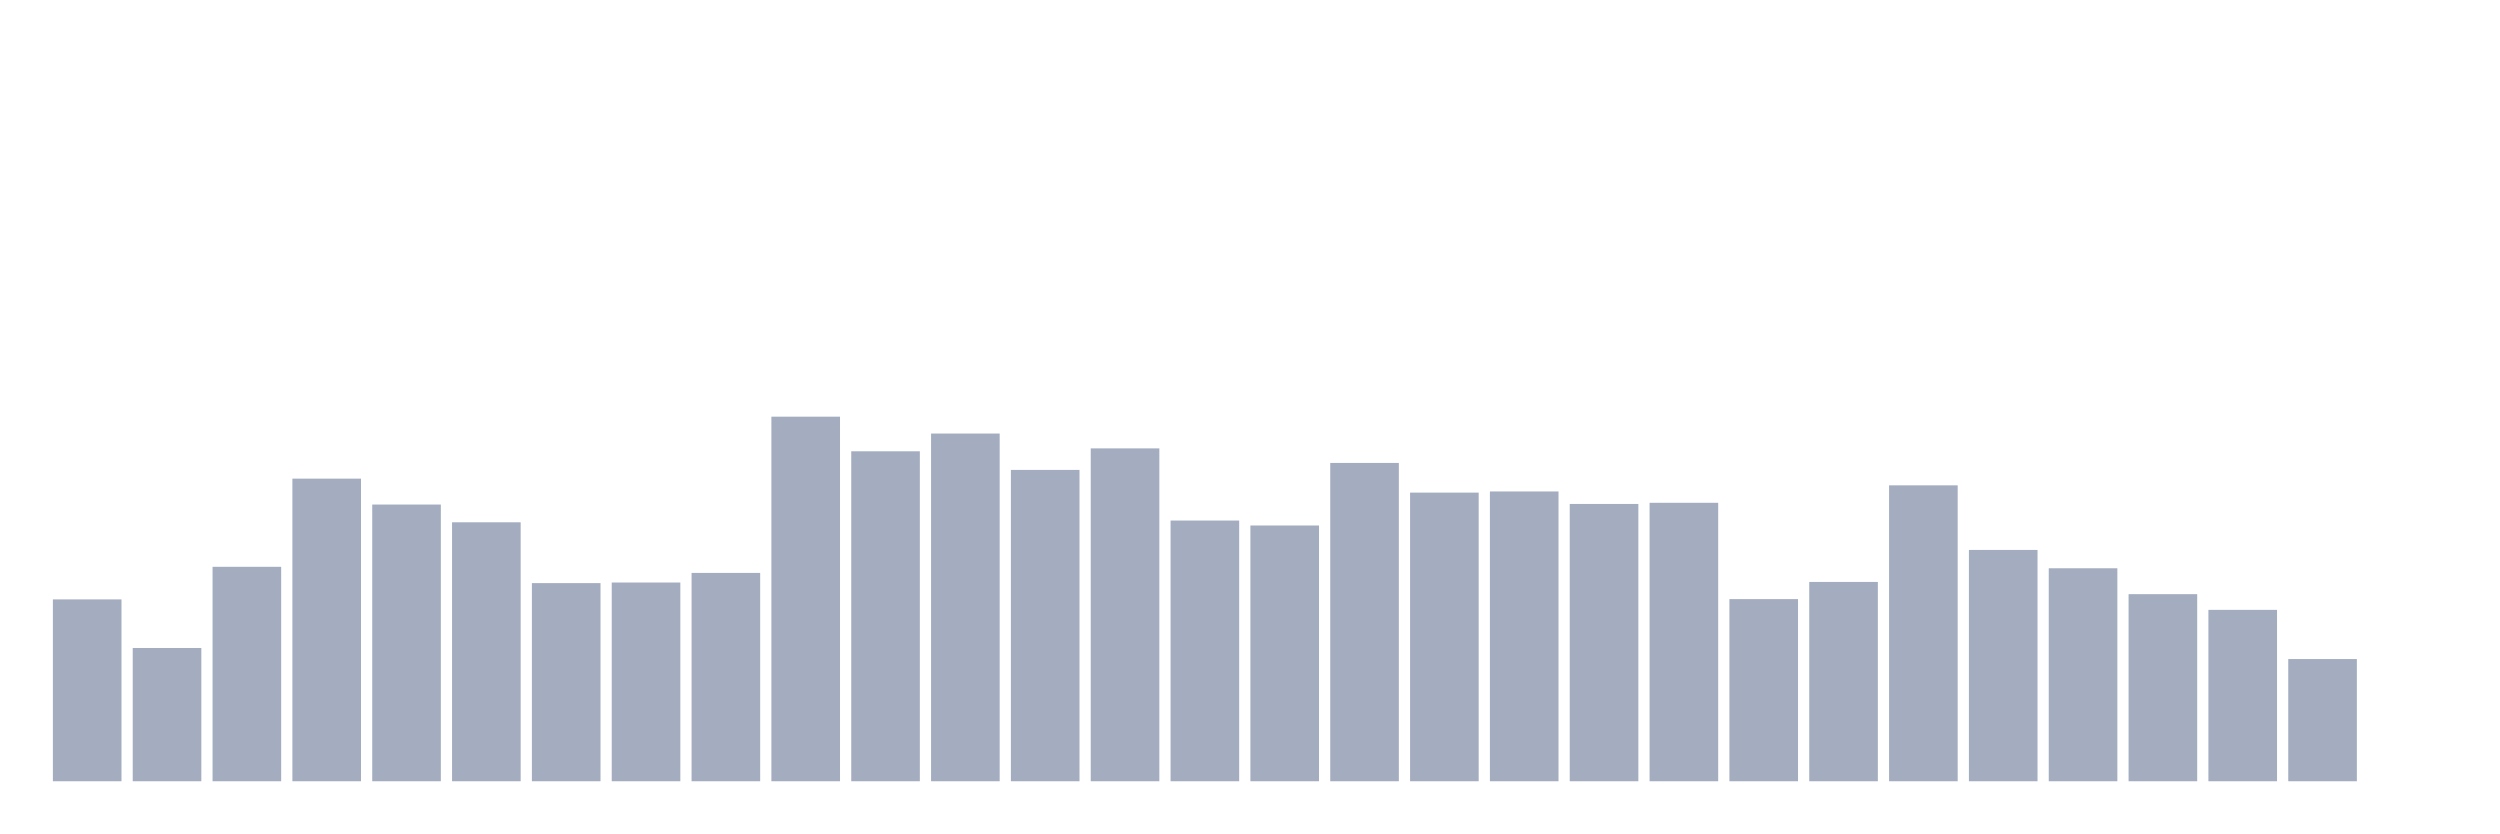
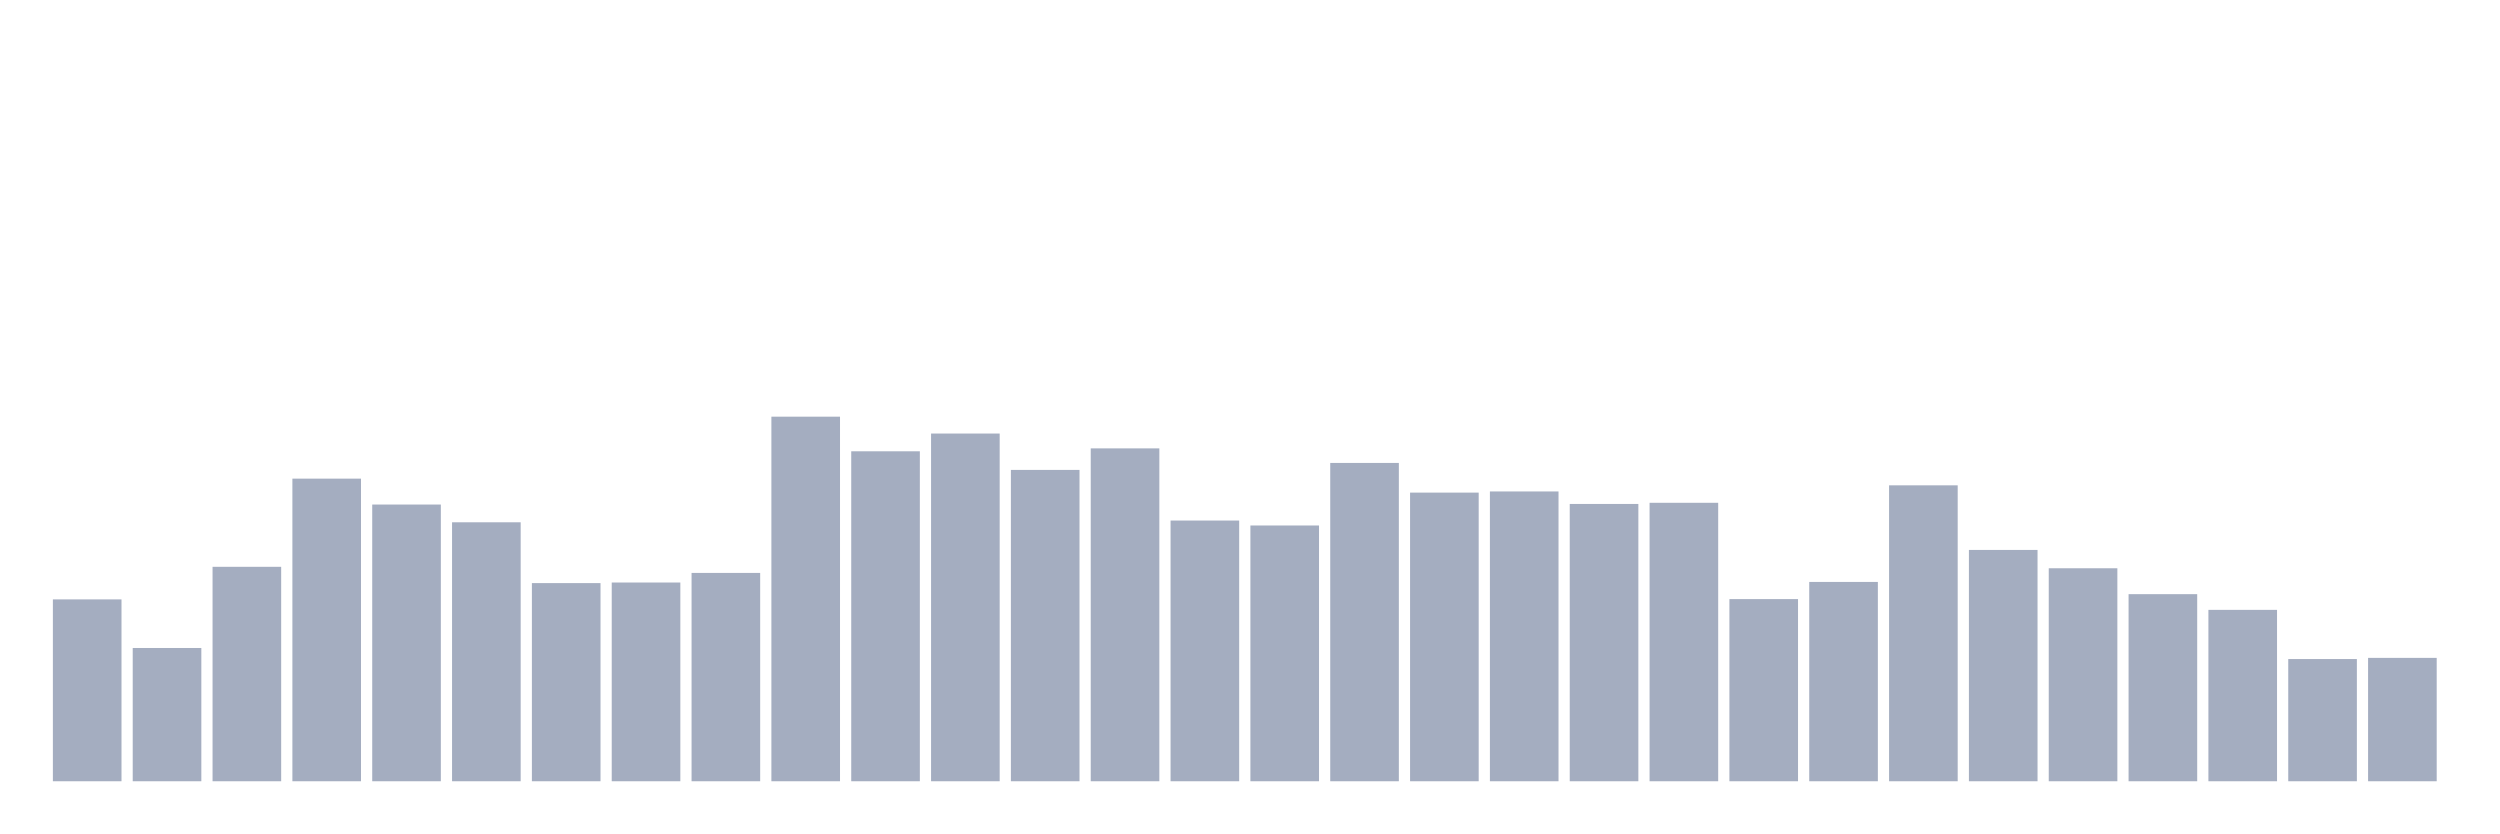
<svg xmlns="http://www.w3.org/2000/svg" viewBox="0 0 480 160">
  <g transform="translate(10,10)">
    <rect class="bar" x="0.153" width="13.175" y="105.084" height="34.916" fill="rgb(164,173,192)" />
    <rect class="bar" x="15.482" width="13.175" y="114.413" height="25.587" fill="rgb(164,173,192)" />
    <rect class="bar" x="30.81" width="13.175" y="98.827" height="41.173" fill="rgb(164,173,192)" />
    <rect class="bar" x="46.138" width="13.175" y="81.899" height="58.101" fill="rgb(164,173,192)" />
    <rect class="bar" x="61.466" width="13.175" y="86.872" height="53.128" fill="rgb(164,173,192)" />
    <rect class="bar" x="76.794" width="13.175" y="90.279" height="49.721" fill="rgb(164,173,192)" />
    <rect class="bar" x="92.123" width="13.175" y="101.955" height="38.045" fill="rgb(164,173,192)" />
    <rect class="bar" x="107.451" width="13.175" y="101.844" height="38.156" fill="rgb(164,173,192)" />
    <rect class="bar" x="122.779" width="13.175" y="100" height="40" fill="rgb(164,173,192)" />
    <rect class="bar" x="138.107" width="13.175" y="70" height="70" fill="rgb(164,173,192)" />
    <rect class="bar" x="153.436" width="13.175" y="76.648" height="63.352" fill="rgb(164,173,192)" />
    <rect class="bar" x="168.764" width="13.175" y="73.24" height="66.76" fill="rgb(164,173,192)" />
    <rect class="bar" x="184.092" width="13.175" y="80.223" height="59.777" fill="rgb(164,173,192)" />
    <rect class="bar" x="199.42" width="13.175" y="76.089" height="63.911" fill="rgb(164,173,192)" />
    <rect class="bar" x="214.748" width="13.175" y="89.944" height="50.056" fill="rgb(164,173,192)" />
    <rect class="bar" x="230.077" width="13.175" y="90.894" height="49.106" fill="rgb(164,173,192)" />
    <rect class="bar" x="245.405" width="13.175" y="78.883" height="61.117" fill="rgb(164,173,192)" />
    <rect class="bar" x="260.733" width="13.175" y="84.581" height="55.419" fill="rgb(164,173,192)" />
    <rect class="bar" x="276.061" width="13.175" y="84.358" height="55.642" fill="rgb(164,173,192)" />
    <rect class="bar" x="291.39" width="13.175" y="86.76" height="53.24" fill="rgb(164,173,192)" />
    <rect class="bar" x="306.718" width="13.175" y="86.536" height="53.464" fill="rgb(164,173,192)" />
    <rect class="bar" x="322.046" width="13.175" y="105.028" height="34.972" fill="rgb(164,173,192)" />
    <rect class="bar" x="337.374" width="13.175" y="101.732" height="38.268" fill="rgb(164,173,192)" />
    <rect class="bar" x="352.702" width="13.175" y="83.184" height="56.816" fill="rgb(164,173,192)" />
    <rect class="bar" x="368.031" width="13.175" y="95.587" height="44.413" fill="rgb(164,173,192)" />
    <rect class="bar" x="383.359" width="13.175" y="99.106" height="40.894" fill="rgb(164,173,192)" />
    <rect class="bar" x="398.687" width="13.175" y="104.078" height="35.922" fill="rgb(164,173,192)" />
    <rect class="bar" x="414.015" width="13.175" y="107.095" height="32.905" fill="rgb(164,173,192)" />
    <rect class="bar" x="429.344" width="13.175" y="116.536" height="23.464" fill="rgb(164,173,192)" />
-     <rect class="bar" x="444.672" width="13.175" y="140" height="0" fill="rgb(164,173,192)" />
+     <rect class="bar" x="444.672" width="13.175" y="116.313" height="23.687" fill="rgb(164,173,192)" />
  </g>
</svg>
